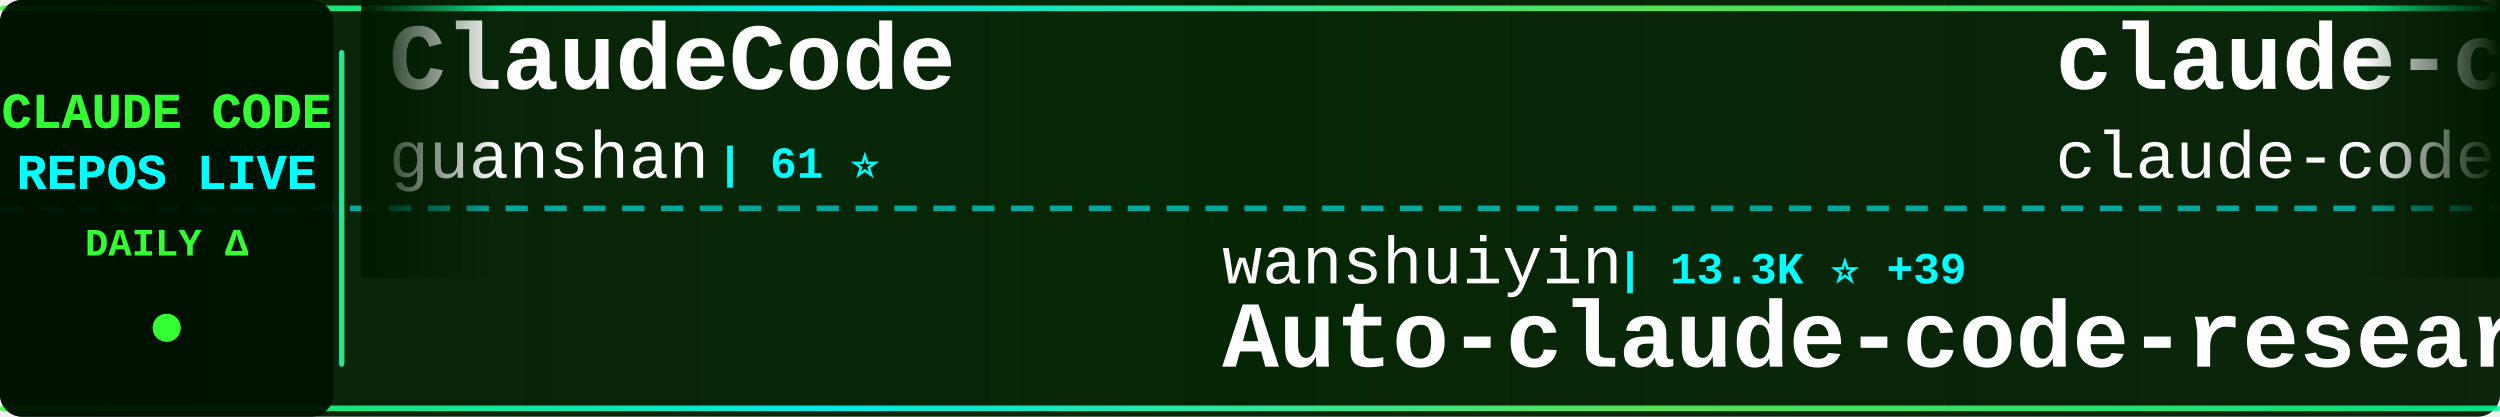
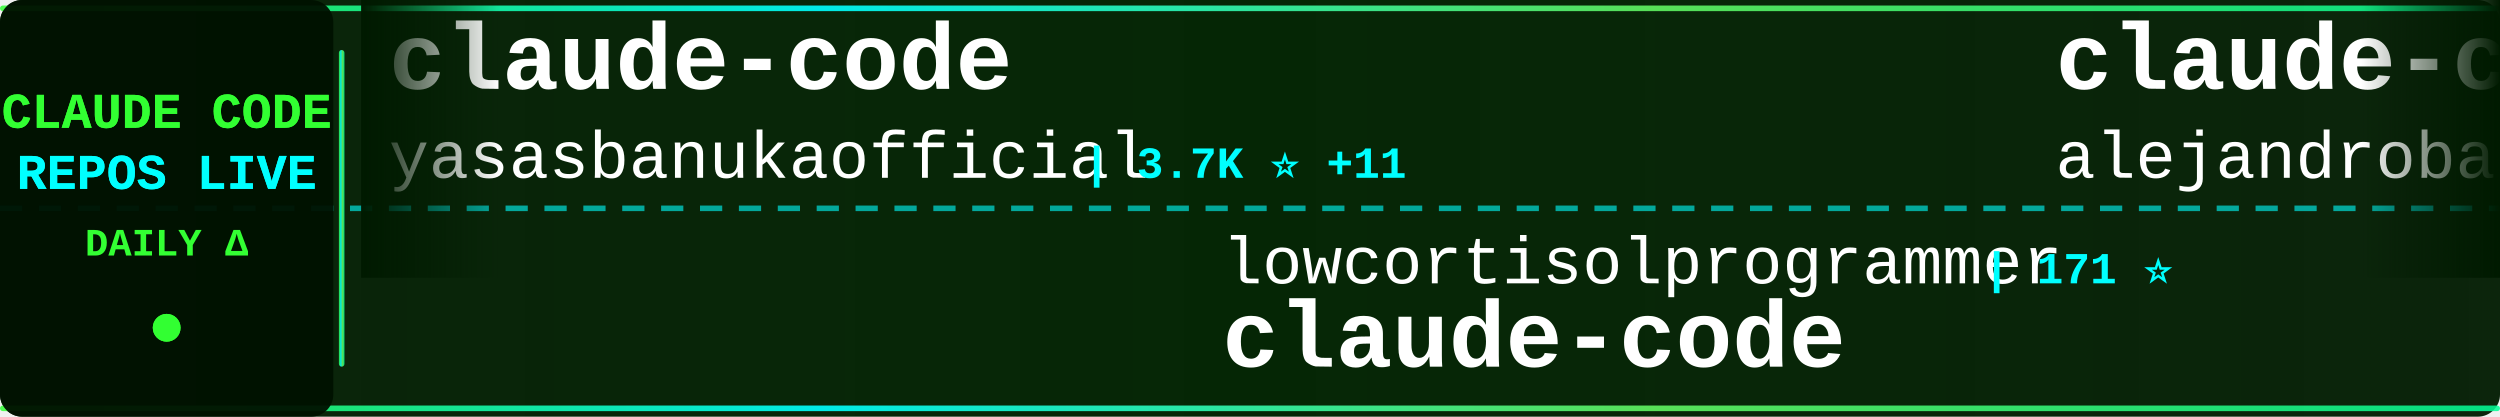
<svg xmlns="http://www.w3.org/2000/svg" width="900" height="150">
  <defs>
    <linearGradient id="tickerBg" x1="0%" y1="0%" x2="100%" y2="0%">
      <stop offset="0%" style="stop-color:#001a00;stop-opacity:0.95" />
      <stop offset="50%" style="stop-color:#002200;stop-opacity:0.98" />
      <stop offset="100%" style="stop-color:#001a00;stop-opacity:0.95" />
    </linearGradient>
    <linearGradient id="borderGrad" x1="0%" y1="0%" x2="100%" y2="0%">
      <stop offset="0%" style="stop-color:#33ff33;stop-opacity:0.85">
        <animate attributeName="stop-opacity" values="0.85;1;0.85" dur="2s" repeatCount="indefinite" />
      </stop>
      <stop offset="33%" style="stop-color:#00ffff;stop-opacity:0.9">
        <animate attributeName="stop-opacity" values="0.9;1;0.9" dur="2.2s" repeatCount="indefinite" />
      </stop>
      <stop offset="66%" style="stop-color:#66ff66;stop-opacity:0.85">
        <animate attributeName="stop-opacity" values="0.85;1;0.85" dur="1.8s" repeatCount="indefinite" />
      </stop>
      <stop offset="100%" style="stop-color:#00ff99;stop-opacity:0.85">
        <animate attributeName="stop-opacity" values="0.85;1;0.85" dur="2s" repeatCount="indefinite" />
      </stop>
    </linearGradient>
    <filter id="textGlow">
      <feGaussianBlur stdDeviation="0.1" result="coloredBlur" />
      <feMerge>
        <feMergeNode in="coloredBlur" />
        <feMergeNode in="SourceGraphic" />
      </feMerge>
    </filter>
    <filter id="metricGlow">
      <feGaussianBlur stdDeviation="0.2" result="coloredBlur" />
      <feMerge>
        <feMergeNode in="coloredBlur" />
        <feMergeNode in="SourceGraphic" />
      </feMerge>
    </filter>
    <linearGradient id="leftFade" x1="0%" y1="0%" x2="100%" y2="0%">
      <stop offset="0%" style="stop-color:#001a00;stop-opacity:1" />
      <stop offset="100%" style="stop-color:#001a00;stop-opacity:0" />
    </linearGradient>
    <linearGradient id="rightFade" x1="0%" y1="0%" x2="100%" y2="0%">
      <stop offset="0%" style="stop-color:#001a00;stop-opacity:0" />
      <stop offset="100%" style="stop-color:#001a00;stop-opacity:1" />
    </linearGradient>
  </defs>
  <rect width="900" height="150" fill="url(#tickerBg)" rx="8" />
  <rect x="0" y="2" width="900" height="2" fill="url(#borderGrad)" rx="1" />
  <rect x="0" y="146" width="900" height="2" fill="url(#borderGrad)" rx="1" />
  <line x1="0" y1="75" x2="900" y2="75" stroke="#00ffff" stroke-width="2" stroke-dasharray="8 6" opacity="0.6" />
  <rect x="0" y="0" width="120" height="150" fill="#001100" opacity="0.95" rx="8" />
  <text x="60" y="46" font-family="'Courier New', monospace" font-size="18" font-weight="bold" fill="#33ff33" text-anchor="middle" filter="url(#textGlow)">
    CLAUDE CODE
  </text>
  <text x="60" y="68" font-family="'Courier New', monospace" font-size="18" font-weight="bold" fill="#00ffff" text-anchor="middle" filter="url(#textGlow)">
    REPOS LIVE
  </text>
  <text x="60" y="92" font-family="'Courier New', monospace" font-size="14" font-weight="bold" fill="#33ff33" text-anchor="middle">
    DAILY Δ
  </text>
  <circle cx="60" cy="118" r="5" fill="#33ff33" filter="url(#metricGlow)">
    <animate attributeName="r" values="4;6;4" dur="1.5s" repeatCount="indefinite" />
    <animate attributeName="opacity" values="0.6;1;0.6" dur="1.5s" repeatCount="indefinite" />
  </circle>
  <rect x="122" y="18" width="2" height="114" fill="url(#borderGrad)" rx="1" />
  <clipPath id="tickerClip">
    <rect x="130" y="0" width="770" height="150" />
  </clipPath>
  <g clip-path="url(#tickerClip)">
    <g id="tickerItems">
      <animateTransform attributeName="transform" attributeType="XML" type="translate" from="0 0" to="-3000 0" dur="54s" repeatCount="indefinite" />
      <g transform="translate(0, 0)">
-         <text x="140" y="32" font-family="'Courier New', monospace" font-size="34" font-weight="bold" fill="#ffffff">ClaudeCode</text>
-         <text x="140" y="64" font-family="'Courier New', monospace" font-size="24" font-weight="normal" fill="#ffffff" opacity="1.0">guanshan</text>
-         <text x="258" y="64" font-family="'Courier New', monospace" font-size="16" font-weight="bold" fill="#00ffff"> | 61 ⭐</text>
+         <text x="140" y="32" font-family="'Courier New', monospace" font-size="34" font-weight="bold" fill="#ffffff">claude-code</text>
+         <text x="140" y="64" font-family="'Courier New', monospace" font-size="24" font-weight="normal" fill="#ffffff" opacity="1.0">yasasbanukaofficial</text>
+         <text x="390" y="64" font-family="'Courier New', monospace" font-size="16" font-weight="bold" fill="#00ffff"> | 3.7K ⭐ +11</text>
      </g>
      <g transform="translate(300, 0)">
-         <text x="140" y="102" font-family="'Courier New', monospace" font-size="24" font-weight="normal" fill="#ffffff" opacity="1.0">wanshuiyin</text>
-         <text x="282" y="102" font-family="'Courier New', monospace" font-size="16" font-weight="bold" fill="#00ffff"> | 13.3K ⭐ +39</text>
-         <text x="140" y="132" font-family="'Courier New', monospace" font-size="34" font-weight="bold" fill="#ffffff">Auto-claude-code-researc...</text>
+         <text x="140" y="102" font-family="'Courier New', monospace" font-size="24" font-weight="normal" fill="#ffffff" opacity="1.0">lowcortisolprogrammer</text>
+         <text x="414" y="102" font-family="'Courier New', monospace" font-size="16" font-weight="bold" fill="#00ffff"> | 171 ⭐</text>
+         <text x="140" y="132" font-family="'Courier New', monospace" font-size="34" font-weight="bold" fill="#ffffff">claude-code</text>
      </g>
      <g transform="translate(600, 0)">
-         <text x="140" y="32" font-family="'Courier New', monospace" font-size="34" font-weight="bold" fill="#ffffff">claude-code</text>
-         <text x="140" y="64" font-family="'Courier New', monospace" font-size="24" font-weight="normal" fill="#ffffff" opacity="1.0">claude-code-best</text>
-         <text x="354" y="64" font-family="'Courier New', monospace" font-size="16" font-weight="bold" fill="#00ffff"> | 21.1K ⭐ +40</text>
+         <text x="140" y="32" font-family="'Courier New', monospace" font-size="34" font-weight="bold" fill="#ffffff">claude-code-from-source</text>
+         <text x="140" y="64" font-family="'Courier New', monospace" font-size="24" font-weight="normal" fill="#ffffff" opacity="1.0">alejandrobalderas</text>
+         <text x="366" y="64" font-family="'Courier New', monospace" font-size="16" font-weight="bold" fill="#00ffff"> | 2.7K ⭐ +12</text>
      </g>
      <g transform="translate(900, 0)">
+         <text x="140" y="102" font-family="'Courier New', monospace" font-size="24" font-weight="normal" fill="#ffffff" opacity="1.0">disler</text>
+         <text x="234" y="102" font-family="'Courier New', monospace" font-size="16" font-weight="bold" fill="#00ffff"> | 1.5K ⭐ +2</text>
+         <text x="140" y="132" font-family="'Courier New', monospace" font-size="34" font-weight="bold" fill="#ffffff">pi-vs-claude-code</text>
+       </g>
+       <g transform="translate(1200, 0)">
+         <text x="140" y="32" font-family="'Courier New', monospace" font-size="34" font-weight="bold" fill="#ffffff">claude-code-video-toolki...</text>
+         <text x="140" y="64" font-family="'Courier New', monospace" font-size="24" font-weight="normal" fill="#ffffff" opacity="1.0">digitalsamba</text>
+         <text x="306" y="64" font-family="'Courier New', monospace" font-size="16" font-weight="bold" fill="#00ffff"> | 1.7K ⭐ +6</text>
+       </g>
+       <g transform="translate(1500, 0)">
+         <text x="140" y="102" font-family="'Courier New', monospace" font-size="24" font-weight="normal" fill="#ffffff" opacity="1.0">disler</text>
+         <text x="234" y="102" font-family="'Courier New', monospace" font-size="16" font-weight="bold" fill="#00ffff"> | 3.8K ⭐ +3</text>
+         <text x="140" y="132" font-family="'Courier New', monospace" font-size="34" font-weight="bold" fill="#ffffff">claude-code-hooks-master...</text>
+       </g>
+       <g transform="translate(1800, 0)">
+         <text x="140" y="32" font-family="'Courier New', monospace" font-size="34" font-weight="bold" fill="#ffffff">claude-code-telegram</text>
+         <text x="140" y="64" font-family="'Courier New', monospace" font-size="24" font-weight="normal" fill="#ffffff" opacity="1.0">RichardAtCT</text>
+         <text x="294" y="64" font-family="'Courier New', monospace" font-size="16" font-weight="bold" fill="#00ffff"> | 2.7K ⭐ +2</text>
+       </g>
+       <g transform="translate(2100, 0)">
        <text x="140" y="102" font-family="'Courier New', monospace" font-size="24" font-weight="normal" fill="#ffffff" opacity="1.0">lintsinghua</text>
        <text x="294" y="102" font-family="'Courier New', monospace" font-size="16" font-weight="bold" fill="#00ffff"> | 3.9K ⭐ +3</text>
        <text x="140" y="132" font-family="'Courier New', monospace" font-size="34" font-weight="bold" fill="#ffffff">claude-code-book</text>
      </g>
-       <g transform="translate(1200, 0)">
-         <text x="140" y="32" font-family="'Courier New', monospace" font-size="34" font-weight="bold" fill="#ffffff">claude-code</text>
-         <text x="140" y="64" font-family="'Courier New', monospace" font-size="24" font-weight="normal" fill="#ffffff" opacity="1.0">jarmuine</text>
-         <text x="258" y="64" font-family="'Courier New', monospace" font-size="16" font-weight="bold" fill="#00ffff"> | 2.2K ⭐ +1</text>
-       </g>
-       <g transform="translate(1500, 0)">
-         <text x="140" y="102" font-family="'Courier New', monospace" font-size="24" font-weight="normal" fill="#ffffff" opacity="1.0">edmund-io</text>
-         <text x="270" y="102" font-family="'Courier New', monospace" font-size="16" font-weight="bold" fill="#00ffff"> | 1.5K ⭐ +1</text>
-         <text x="140" y="132" font-family="'Courier New', monospace" font-size="34" font-weight="bold" fill="#ffffff">edmunds-claude-code</text>
-       </g>
-       <g transform="translate(1800, 0)">
-         <text x="140" y="32" font-family="'Courier New', monospace" font-size="34" font-weight="bold" fill="#ffffff">Claude-Code-Source-Study</text>
-         <text x="140" y="64" font-family="'Courier New', monospace" font-size="24" font-weight="normal" fill="#ffffff" opacity="1.0">luyao618</text>
-         <text x="258" y="64" font-family="'Courier New', monospace" font-size="16" font-weight="bold" fill="#00ffff"> | 1.6K ⭐ +1</text>
-       </g>
-       <g transform="translate(2100, 0)">
-         <text x="140" y="102" font-family="'Courier New', monospace" font-size="24" font-weight="normal" fill="#ffffff" opacity="1.0">oboard</text>
-         <text x="234" y="102" font-family="'Courier New', monospace" font-size="16" font-weight="bold" fill="#00ffff"> | 3.2K ⭐ +2</text>
-         <text x="140" y="132" font-family="'Courier New', monospace" font-size="34" font-weight="bold" fill="#ffffff">claude-code-rev</text>
-       </g>
      <g transform="translate(2400, 0)">
-         <text x="140" y="32" font-family="'Courier New', monospace" font-size="34" font-weight="bold" fill="#ffffff">claude-code</text>
-         <text x="140" y="64" font-family="'Courier New', monospace" font-size="24" font-weight="normal" fill="#ffffff" opacity="1.0">xorespesp</text>
-         <text x="270" y="64" font-family="'Courier New', monospace" font-size="16" font-weight="bold" fill="#00ffff"> | 230 ⭐</text>
+         <text x="140" y="32" font-family="'Courier New', monospace" font-size="34" font-weight="bold" fill="#ffffff">claude-code-source</text>
+         <text x="140" y="64" font-family="'Courier New', monospace" font-size="24" font-weight="normal" fill="#ffffff" opacity="1.0">JrCx7scC</text>
+         <text x="258" y="64" font-family="'Courier New', monospace" font-size="16" font-weight="bold" fill="#00ffff"> | 371 ⭐</text>
      </g>
      <g transform="translate(2700, 0)">
-         <text x="140" y="102" font-family="'Courier New', monospace" font-size="24" font-weight="normal" fill="#ffffff" opacity="1.0">Chachamaru127</text>
-         <text x="318" y="102" font-family="'Courier New', monospace" font-size="16" font-weight="bold" fill="#00ffff"> | 3.0K ⭐ +3</text>
-         <text x="140" y="132" font-family="'Courier New', monospace" font-size="34" font-weight="bold" fill="#ffffff">claude-code-harness</text>
+         <text x="140" y="102" font-family="'Courier New', monospace" font-size="24" font-weight="normal" fill="#ffffff" opacity="1.0">Maciek-roboblog</text>
+         <text x="342" y="102" font-family="'Courier New', monospace" font-size="16" font-weight="bold" fill="#00ffff"> | 8.4K ⭐ +11</text>
+         <text x="140" y="132" font-family="'Courier New', monospace" font-size="34" font-weight="bold" fill="#ffffff">Claude-Code-Usage-Monito...</text>
      </g>
      <g transform="translate(3000, 0)">
-         <text x="140" y="32" font-family="'Courier New', monospace" font-size="34" font-weight="bold" fill="#ffffff">ClaudeCode</text>
-         <text x="140" y="64" font-family="'Courier New', monospace" font-size="24" font-weight="normal" fill="#ffffff" opacity="1.0">guanshan</text>
-         <text x="258" y="64" font-family="'Courier New', monospace" font-size="16" font-weight="bold" fill="#00ffff"> | 61 ⭐</text>
+         <text x="140" y="32" font-family="'Courier New', monospace" font-size="34" font-weight="bold" fill="#ffffff">claude-code</text>
+         <text x="140" y="64" font-family="'Courier New', monospace" font-size="24" font-weight="normal" fill="#ffffff" opacity="1.0">yasasbanukaofficial</text>
+         <text x="390" y="64" font-family="'Courier New', monospace" font-size="16" font-weight="bold" fill="#00ffff"> | 3.7K ⭐ +11</text>
      </g>
      <g transform="translate(3300, 0)">
-         <text x="140" y="102" font-family="'Courier New', monospace" font-size="24" font-weight="normal" fill="#ffffff" opacity="1.0">wanshuiyin</text>
-         <text x="282" y="102" font-family="'Courier New', monospace" font-size="16" font-weight="bold" fill="#00ffff"> | 13.3K ⭐ +39</text>
-         <text x="140" y="132" font-family="'Courier New', monospace" font-size="34" font-weight="bold" fill="#ffffff">Auto-claude-code-researc...</text>
+         <text x="140" y="102" font-family="'Courier New', monospace" font-size="24" font-weight="normal" fill="#ffffff" opacity="1.0">lowcortisolprogrammer</text>
+         <text x="414" y="102" font-family="'Courier New', monospace" font-size="16" font-weight="bold" fill="#00ffff"> | 171 ⭐</text>
+         <text x="140" y="132" font-family="'Courier New', monospace" font-size="34" font-weight="bold" fill="#ffffff">claude-code</text>
      </g>
      <g transform="translate(3600, 0)">
-         <text x="140" y="32" font-family="'Courier New', monospace" font-size="34" font-weight="bold" fill="#ffffff">claude-code</text>
-         <text x="140" y="64" font-family="'Courier New', monospace" font-size="24" font-weight="normal" fill="#ffffff" opacity="1.0">claude-code-best</text>
-         <text x="354" y="64" font-family="'Courier New', monospace" font-size="16" font-weight="bold" fill="#00ffff"> | 21.1K ⭐ +40</text>
+         <text x="140" y="32" font-family="'Courier New', monospace" font-size="34" font-weight="bold" fill="#ffffff">claude-code-from-source</text>
+         <text x="140" y="64" font-family="'Courier New', monospace" font-size="24" font-weight="normal" fill="#ffffff" opacity="1.0">alejandrobalderas</text>
+         <text x="366" y="64" font-family="'Courier New', monospace" font-size="16" font-weight="bold" fill="#00ffff"> | 2.7K ⭐ +12</text>
      </g>
      <g transform="translate(3900, 0)">
-         <text x="140" y="102" font-family="'Courier New', monospace" font-size="24" font-weight="normal" fill="#ffffff" opacity="1.0">lintsinghua</text>
-         <text x="294" y="102" font-family="'Courier New', monospace" font-size="16" font-weight="bold" fill="#00ffff"> | 3.9K ⭐ +3</text>
-         <text x="140" y="132" font-family="'Courier New', monospace" font-size="34" font-weight="bold" fill="#ffffff">claude-code-book</text>
+         <text x="140" y="102" font-family="'Courier New', monospace" font-size="24" font-weight="normal" fill="#ffffff" opacity="1.0">disler</text>
+         <text x="234" y="102" font-family="'Courier New', monospace" font-size="16" font-weight="bold" fill="#00ffff"> | 1.5K ⭐ +2</text>
+         <text x="140" y="132" font-family="'Courier New', monospace" font-size="34" font-weight="bold" fill="#ffffff">pi-vs-claude-code</text>
      </g>
    </g>
  </g>
  <rect x="130" y="0" width="50" height="100" fill="url(#leftFade)" />
  <rect x="850" y="0" width="50" height="100" fill="url(#rightFade)" />
</svg>
